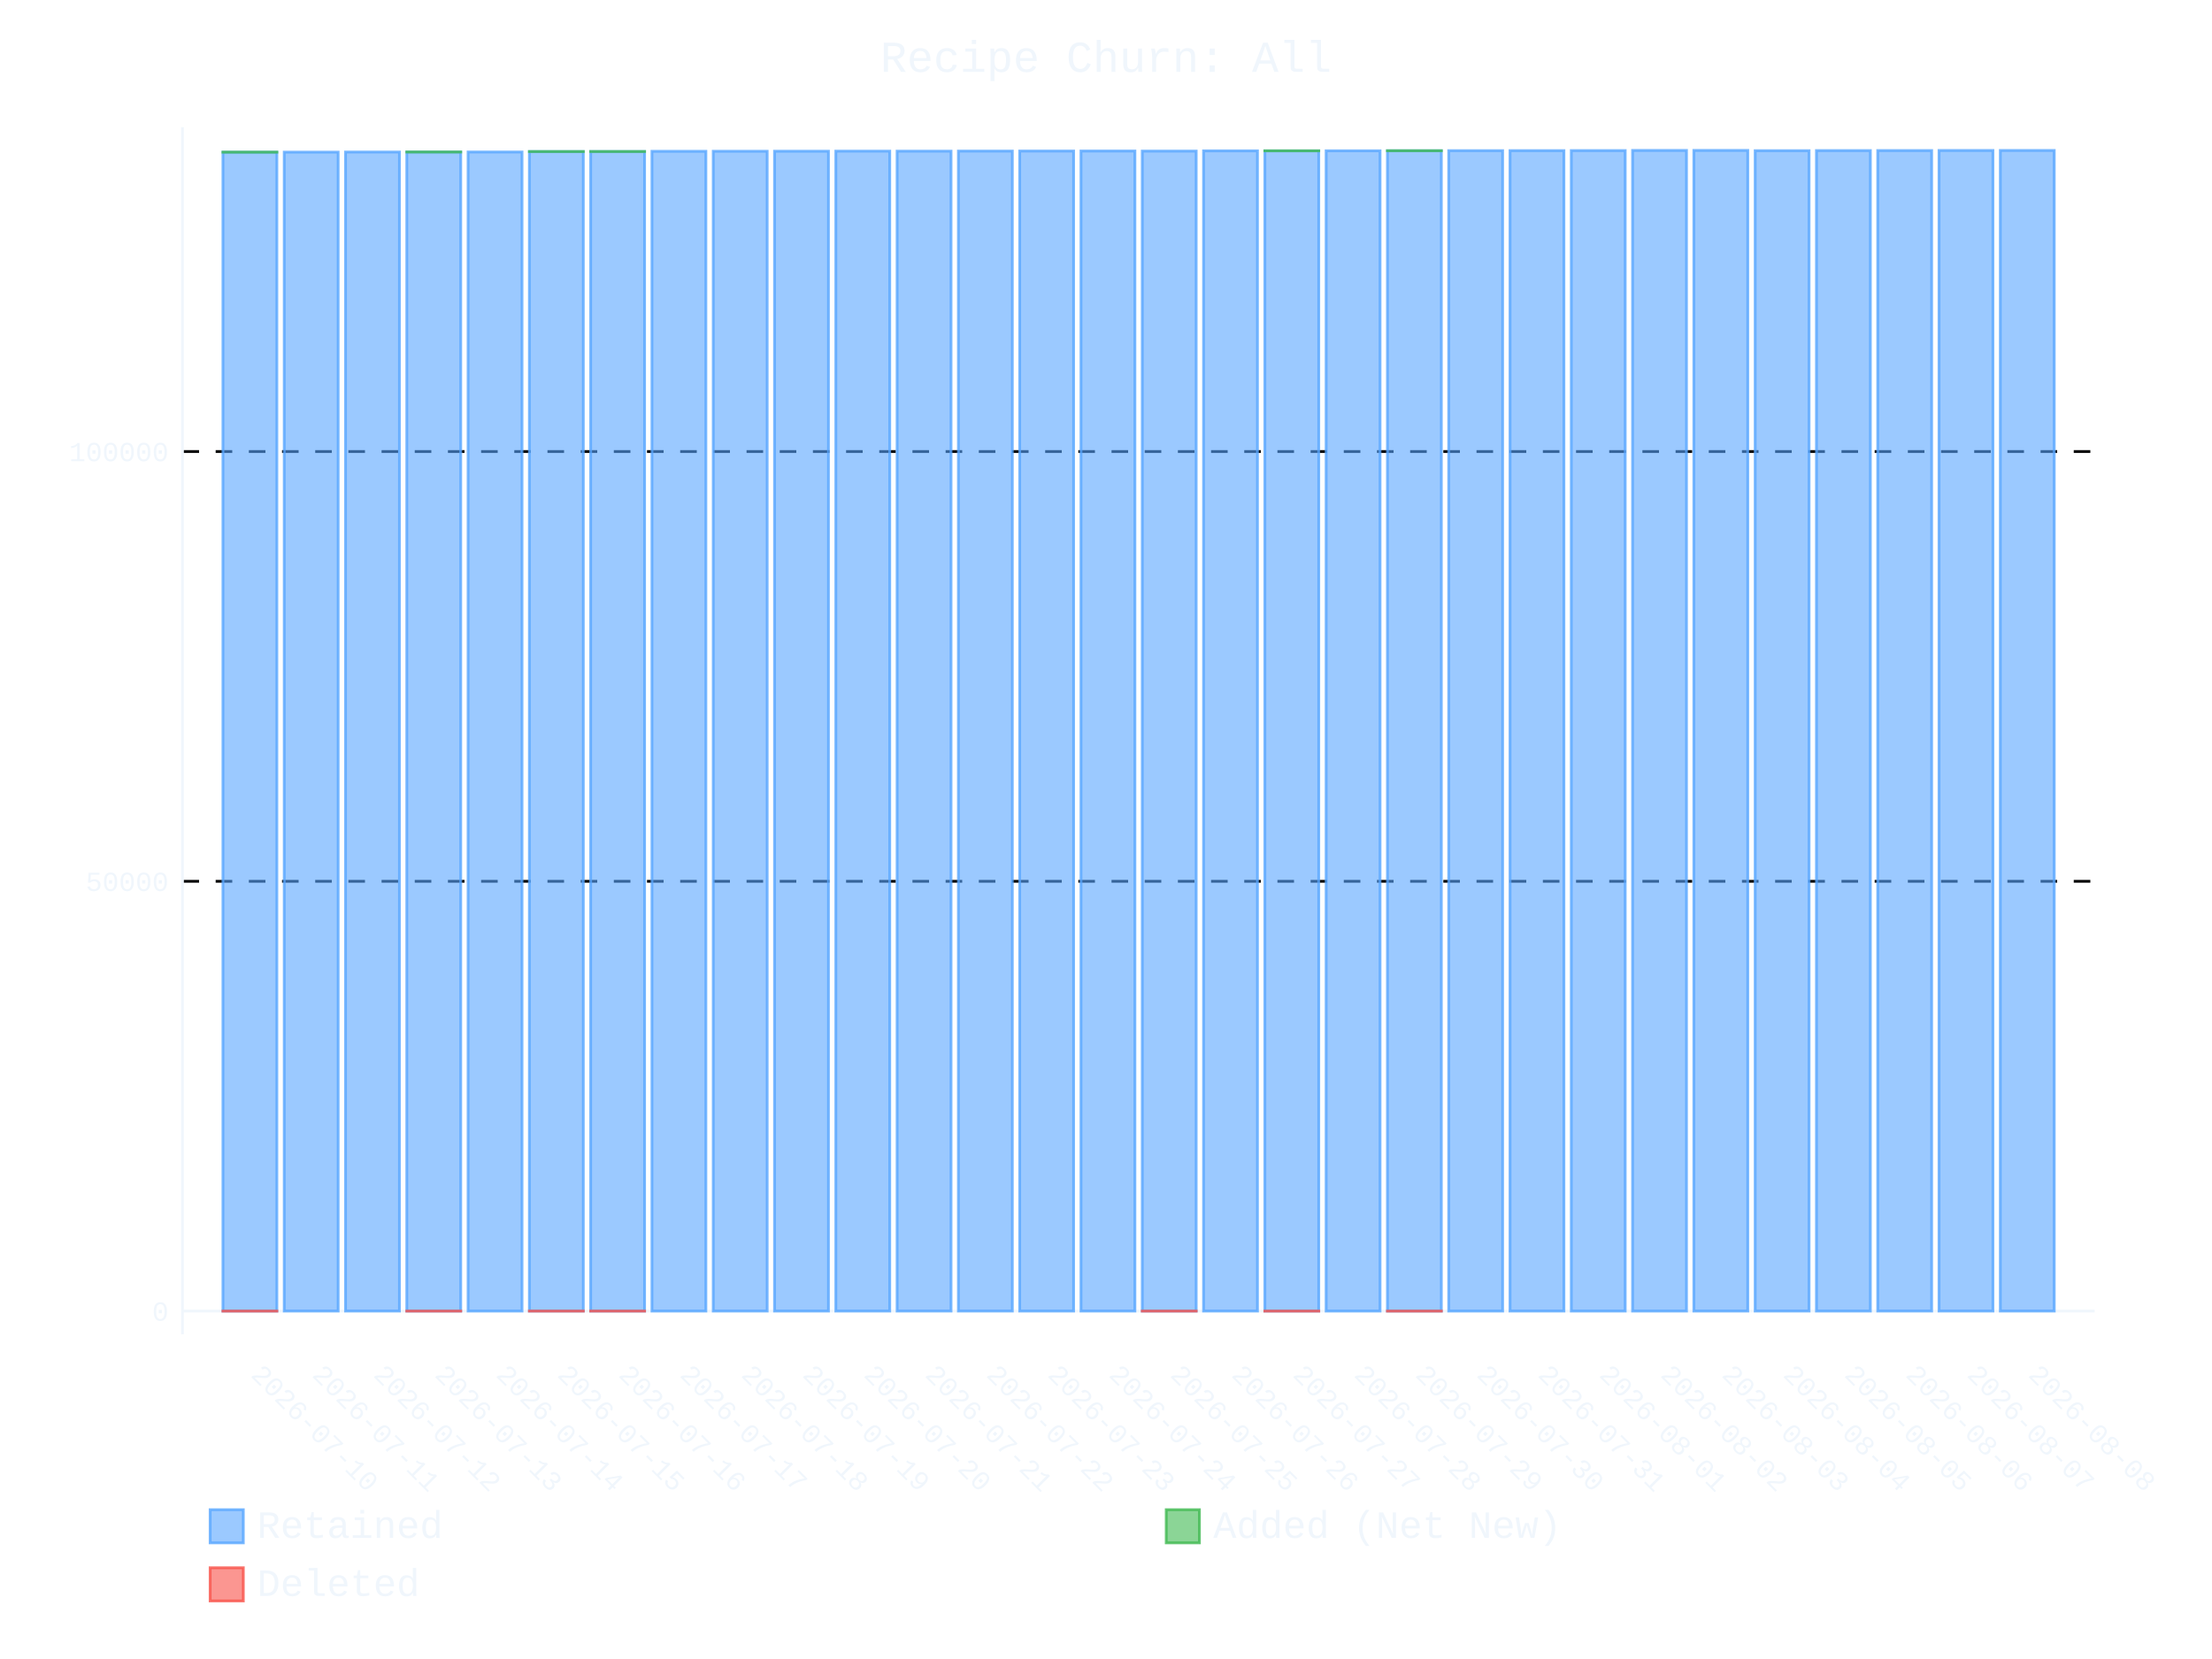
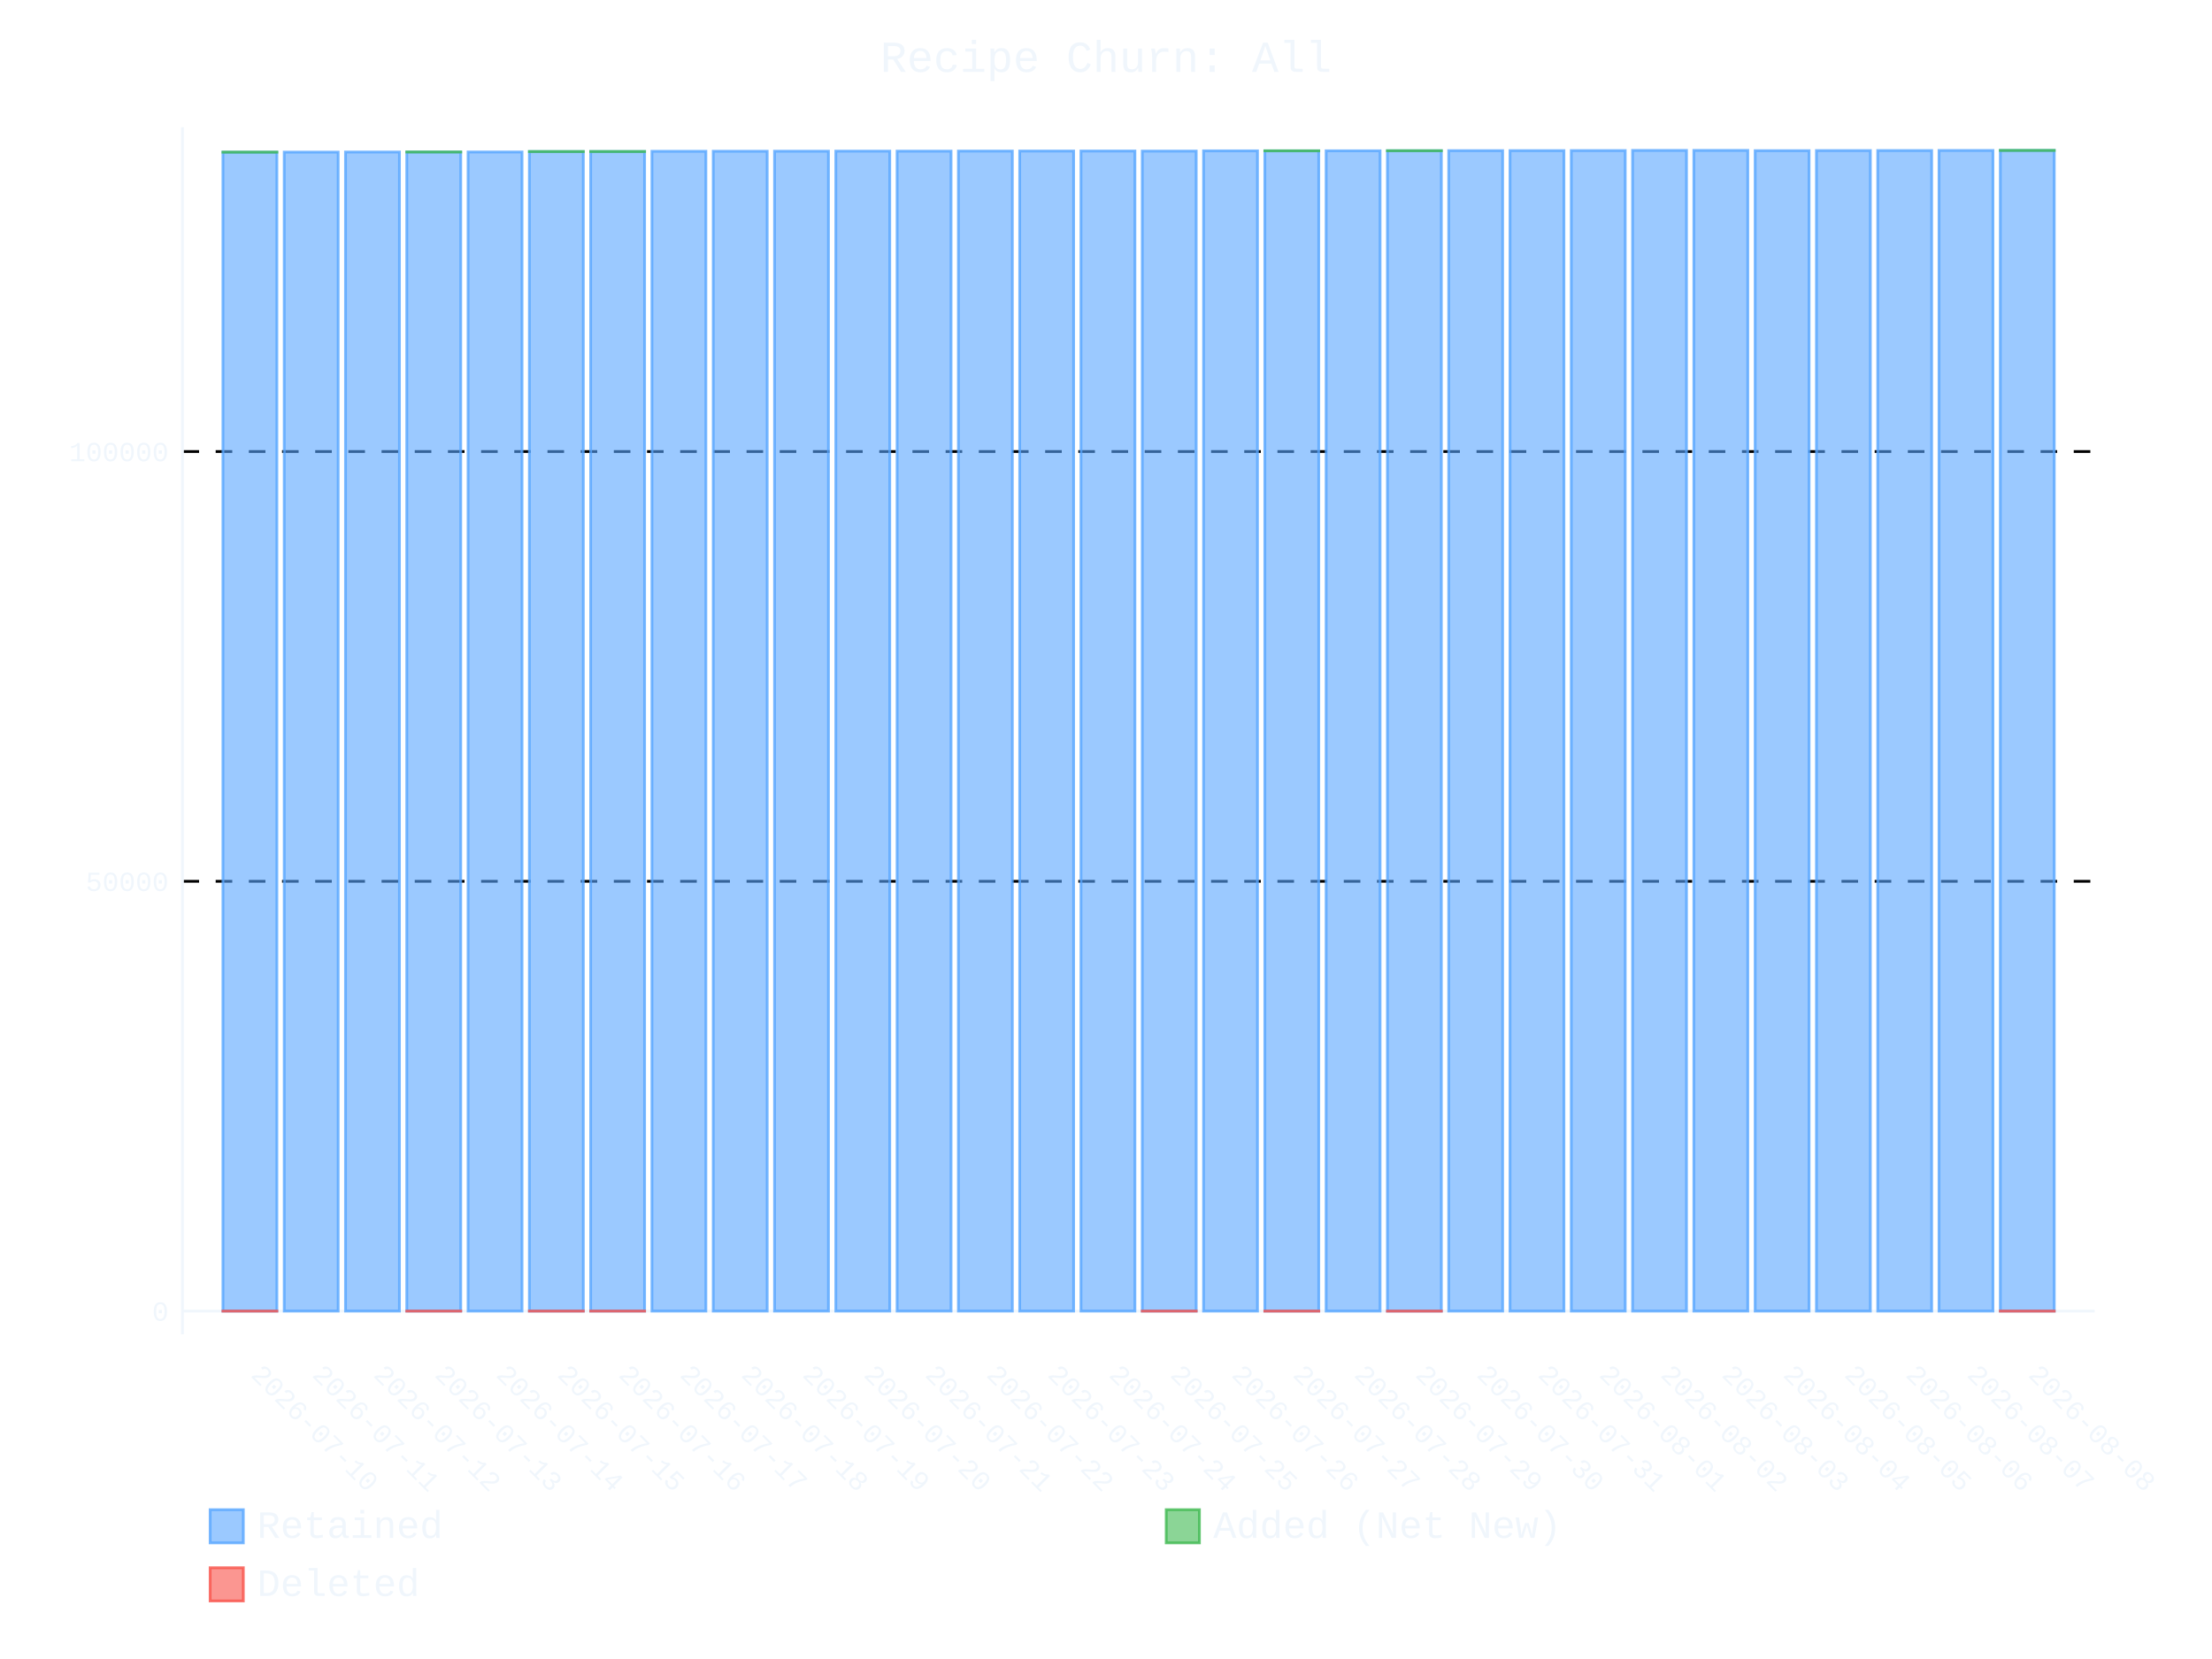
- <svg xmlns="http://www.w3.org/2000/svg" id="chart-626a1909-cea4-4ffa-8c38-fd72ef68b223" class="pygal-chart" viewBox="0 0 800 600">
+ <svg xmlns="http://www.w3.org/2000/svg" id="chart-5c736f92-f753-4714-a261-8471a5baaadc" class="pygal-chart" viewBox="0 0 800 600">
  <defs>
-     <style type="text/css">#chart-626a1909-cea4-4ffa-8c38-fd72ef68b223{-webkit-user-select:none;-webkit-font-smoothing:antialiased;font-family:Consolas,"Liberation Mono",Menlo,Courier,monospace}#chart-626a1909-cea4-4ffa-8c38-fd72ef68b223 .title{font-family:Consolas,"Liberation Mono",Menlo,Courier,monospace;font-size:16px}#chart-626a1909-cea4-4ffa-8c38-fd72ef68b223 .legends .legend text{font-family:Consolas,"Liberation Mono",Menlo,Courier,monospace;font-size:14px}#chart-626a1909-cea4-4ffa-8c38-fd72ef68b223 .axis text{font-family:Consolas,"Liberation Mono",Menlo,Courier,monospace;font-size:10px}#chart-626a1909-cea4-4ffa-8c38-fd72ef68b223 .axis text.major{font-family:Consolas,"Liberation Mono",Menlo,Courier,monospace;font-size:10px}#chart-626a1909-cea4-4ffa-8c38-fd72ef68b223 .text-overlay text.value{font-family:Consolas,"Liberation Mono",Menlo,Courier,monospace;font-size:16px}#chart-626a1909-cea4-4ffa-8c38-fd72ef68b223 .text-overlay text.label{font-family:Consolas,"Liberation Mono",Menlo,Courier,monospace;font-size:10px}#chart-626a1909-cea4-4ffa-8c38-fd72ef68b223 .tooltip{font-family:Consolas,"Liberation Mono",Menlo,Courier,monospace;font-size:14px}#chart-626a1909-cea4-4ffa-8c38-fd72ef68b223 text.no_data{font-family:Consolas,"Liberation Mono",Menlo,Courier,monospace;font-size:64px}
- #chart-626a1909-cea4-4ffa-8c38-fd72ef68b223{background-color:transparent}#chart-626a1909-cea4-4ffa-8c38-fd72ef68b223 path,#chart-626a1909-cea4-4ffa-8c38-fd72ef68b223 line,#chart-626a1909-cea4-4ffa-8c38-fd72ef68b223 rect,#chart-626a1909-cea4-4ffa-8c38-fd72ef68b223 circle{-webkit-transition:400ms ease-in;-moz-transition:400ms ease-in;transition:400ms ease-in}#chart-626a1909-cea4-4ffa-8c38-fd72ef68b223 .graph &gt; .background{fill:transparent}#chart-626a1909-cea4-4ffa-8c38-fd72ef68b223 .plot &gt; .background{fill:transparent}#chart-626a1909-cea4-4ffa-8c38-fd72ef68b223 .graph{fill:#f0f6fc}#chart-626a1909-cea4-4ffa-8c38-fd72ef68b223 text.no_data{fill:#f0f6fc}#chart-626a1909-cea4-4ffa-8c38-fd72ef68b223 .title{fill:#f0f6fc}#chart-626a1909-cea4-4ffa-8c38-fd72ef68b223 .legends .legend text{fill:#f0f6fc}#chart-626a1909-cea4-4ffa-8c38-fd72ef68b223 .legends .legend:hover text{fill:#f0f6fc}#chart-626a1909-cea4-4ffa-8c38-fd72ef68b223 .axis .line{stroke:#f0f6fc}#chart-626a1909-cea4-4ffa-8c38-fd72ef68b223 .axis .guide.line{stroke:#9198a1}#chart-626a1909-cea4-4ffa-8c38-fd72ef68b223 .axis .major.line{stroke:#f0f6fc}#chart-626a1909-cea4-4ffa-8c38-fd72ef68b223 .axis text.major{fill:#f0f6fc}#chart-626a1909-cea4-4ffa-8c38-fd72ef68b223 .axis.y .guides:hover .guide.line,#chart-626a1909-cea4-4ffa-8c38-fd72ef68b223 .line-graph .axis.x .guides:hover .guide.line,#chart-626a1909-cea4-4ffa-8c38-fd72ef68b223 .stackedline-graph .axis.x .guides:hover .guide.line,#chart-626a1909-cea4-4ffa-8c38-fd72ef68b223 .xy-graph .axis.x .guides:hover .guide.line{stroke:#f0f6fc}#chart-626a1909-cea4-4ffa-8c38-fd72ef68b223 .axis .guides:hover text{fill:#f0f6fc}#chart-626a1909-cea4-4ffa-8c38-fd72ef68b223 .reactive{fill-opacity:.6;stroke-opacity:.8;stroke-width:1}#chart-626a1909-cea4-4ffa-8c38-fd72ef68b223 .ci{stroke:#f0f6fc}#chart-626a1909-cea4-4ffa-8c38-fd72ef68b223 .reactive.active,#chart-626a1909-cea4-4ffa-8c38-fd72ef68b223 .active .reactive{fill-opacity:.9;stroke-opacity:.9;stroke-width:4}#chart-626a1909-cea4-4ffa-8c38-fd72ef68b223 .ci .reactive.active{stroke-width:1.5}#chart-626a1909-cea4-4ffa-8c38-fd72ef68b223 .series text{fill:#f0f6fc}#chart-626a1909-cea4-4ffa-8c38-fd72ef68b223 .tooltip rect{fill:transparent;stroke:#f0f6fc;-webkit-transition:opacity 400ms ease-in;-moz-transition:opacity 400ms ease-in;transition:opacity 400ms ease-in}#chart-626a1909-cea4-4ffa-8c38-fd72ef68b223 .tooltip .label{fill:#f0f6fc}#chart-626a1909-cea4-4ffa-8c38-fd72ef68b223 .tooltip .label{fill:#f0f6fc}#chart-626a1909-cea4-4ffa-8c38-fd72ef68b223 .tooltip .legend{font-size:.8em;fill:#9198a1}#chart-626a1909-cea4-4ffa-8c38-fd72ef68b223 .tooltip .x_label{font-size:.6em;fill:#f0f6fc}#chart-626a1909-cea4-4ffa-8c38-fd72ef68b223 .tooltip .xlink{font-size:.5em;text-decoration:underline}#chart-626a1909-cea4-4ffa-8c38-fd72ef68b223 .tooltip .value{font-size:1.5em}#chart-626a1909-cea4-4ffa-8c38-fd72ef68b223 .bound{font-size:.5em}#chart-626a1909-cea4-4ffa-8c38-fd72ef68b223 .max-value{font-size:.75em;fill:#9198a1}#chart-626a1909-cea4-4ffa-8c38-fd72ef68b223 .map-element{fill:transparent;stroke:#9198a1 !important}#chart-626a1909-cea4-4ffa-8c38-fd72ef68b223 .map-element .reactive{fill-opacity:inherit;stroke-opacity:inherit}#chart-626a1909-cea4-4ffa-8c38-fd72ef68b223 .color-0,#chart-626a1909-cea4-4ffa-8c38-fd72ef68b223 .color-0 a:visited{stroke:#58a6ff;fill:#58a6ff}#chart-626a1909-cea4-4ffa-8c38-fd72ef68b223 .color-1,#chart-626a1909-cea4-4ffa-8c38-fd72ef68b223 .color-1 a:visited{stroke:#3fb950;fill:#3fb950}#chart-626a1909-cea4-4ffa-8c38-fd72ef68b223 .color-2,#chart-626a1909-cea4-4ffa-8c38-fd72ef68b223 .color-2 a:visited{stroke:#f85149;fill:#f85149}#chart-626a1909-cea4-4ffa-8c38-fd72ef68b223 .text-overlay .color-0 text{fill:black}#chart-626a1909-cea4-4ffa-8c38-fd72ef68b223 .text-overlay .color-1 text{fill:black}#chart-626a1909-cea4-4ffa-8c38-fd72ef68b223 .text-overlay .color-2 text{fill:black}
- #chart-626a1909-cea4-4ffa-8c38-fd72ef68b223 text.no_data{text-anchor:middle}#chart-626a1909-cea4-4ffa-8c38-fd72ef68b223 .guide.line{fill:none}#chart-626a1909-cea4-4ffa-8c38-fd72ef68b223 .centered{text-anchor:middle}#chart-626a1909-cea4-4ffa-8c38-fd72ef68b223 .title{text-anchor:middle}#chart-626a1909-cea4-4ffa-8c38-fd72ef68b223 .legends .legend text{fill-opacity:1}#chart-626a1909-cea4-4ffa-8c38-fd72ef68b223 .axis.x text{text-anchor:middle}#chart-626a1909-cea4-4ffa-8c38-fd72ef68b223 .axis.x:not(.web) text[transform]{text-anchor:start}#chart-626a1909-cea4-4ffa-8c38-fd72ef68b223 .axis.x:not(.web) text[transform].backwards{text-anchor:end}#chart-626a1909-cea4-4ffa-8c38-fd72ef68b223 .axis.y text{text-anchor:end}#chart-626a1909-cea4-4ffa-8c38-fd72ef68b223 .axis.y text[transform].backwards{text-anchor:start}#chart-626a1909-cea4-4ffa-8c38-fd72ef68b223 .axis.y2 text{text-anchor:start}#chart-626a1909-cea4-4ffa-8c38-fd72ef68b223 .axis.y2 text[transform].backwards{text-anchor:end}#chart-626a1909-cea4-4ffa-8c38-fd72ef68b223 .axis .guide.line{stroke-dasharray:4,4;stroke:black}#chart-626a1909-cea4-4ffa-8c38-fd72ef68b223 .axis .major.guide.line{stroke-dasharray:6,6;stroke:black}#chart-626a1909-cea4-4ffa-8c38-fd72ef68b223 .horizontal .axis.y .guide.line,#chart-626a1909-cea4-4ffa-8c38-fd72ef68b223 .horizontal .axis.y2 .guide.line,#chart-626a1909-cea4-4ffa-8c38-fd72ef68b223 .vertical .axis.x .guide.line{opacity:0}#chart-626a1909-cea4-4ffa-8c38-fd72ef68b223 .horizontal .axis.always_show .guide.line,#chart-626a1909-cea4-4ffa-8c38-fd72ef68b223 .vertical .axis.always_show .guide.line{opacity:1 !important}#chart-626a1909-cea4-4ffa-8c38-fd72ef68b223 .axis.y .guides:hover .guide.line,#chart-626a1909-cea4-4ffa-8c38-fd72ef68b223 .axis.y2 .guides:hover .guide.line,#chart-626a1909-cea4-4ffa-8c38-fd72ef68b223 .axis.x .guides:hover .guide.line{opacity:1}#chart-626a1909-cea4-4ffa-8c38-fd72ef68b223 .axis .guides:hover text{opacity:1}#chart-626a1909-cea4-4ffa-8c38-fd72ef68b223 .nofill{fill:none}#chart-626a1909-cea4-4ffa-8c38-fd72ef68b223 .subtle-fill{fill-opacity:.2}#chart-626a1909-cea4-4ffa-8c38-fd72ef68b223 .dot{stroke-width:1px;fill-opacity:1;stroke-opacity:1}#chart-626a1909-cea4-4ffa-8c38-fd72ef68b223 .dot.active{stroke-width:5px}#chart-626a1909-cea4-4ffa-8c38-fd72ef68b223 .dot.negative{fill:transparent}#chart-626a1909-cea4-4ffa-8c38-fd72ef68b223 text,#chart-626a1909-cea4-4ffa-8c38-fd72ef68b223 tspan{stroke:none !important}#chart-626a1909-cea4-4ffa-8c38-fd72ef68b223 .series text.active{opacity:1}#chart-626a1909-cea4-4ffa-8c38-fd72ef68b223 .tooltip rect{fill-opacity:.95;stroke-width:.5}#chart-626a1909-cea4-4ffa-8c38-fd72ef68b223 .tooltip text{fill-opacity:1}#chart-626a1909-cea4-4ffa-8c38-fd72ef68b223 .showable{visibility:hidden}#chart-626a1909-cea4-4ffa-8c38-fd72ef68b223 .showable.shown{visibility:visible}#chart-626a1909-cea4-4ffa-8c38-fd72ef68b223 .gauge-background{fill:rgba(229,229,229,1);stroke:none}#chart-626a1909-cea4-4ffa-8c38-fd72ef68b223 .bg-lines{stroke:transparent;stroke-width:2px}</style>
+     <style type="text/css">#chart-5c736f92-f753-4714-a261-8471a5baaadc{-webkit-user-select:none;-webkit-font-smoothing:antialiased;font-family:Consolas,"Liberation Mono",Menlo,Courier,monospace}#chart-5c736f92-f753-4714-a261-8471a5baaadc .title{font-family:Consolas,"Liberation Mono",Menlo,Courier,monospace;font-size:16px}#chart-5c736f92-f753-4714-a261-8471a5baaadc .legends .legend text{font-family:Consolas,"Liberation Mono",Menlo,Courier,monospace;font-size:14px}#chart-5c736f92-f753-4714-a261-8471a5baaadc .axis text{font-family:Consolas,"Liberation Mono",Menlo,Courier,monospace;font-size:10px}#chart-5c736f92-f753-4714-a261-8471a5baaadc .axis text.major{font-family:Consolas,"Liberation Mono",Menlo,Courier,monospace;font-size:10px}#chart-5c736f92-f753-4714-a261-8471a5baaadc .text-overlay text.value{font-family:Consolas,"Liberation Mono",Menlo,Courier,monospace;font-size:16px}#chart-5c736f92-f753-4714-a261-8471a5baaadc .text-overlay text.label{font-family:Consolas,"Liberation Mono",Menlo,Courier,monospace;font-size:10px}#chart-5c736f92-f753-4714-a261-8471a5baaadc .tooltip{font-family:Consolas,"Liberation Mono",Menlo,Courier,monospace;font-size:14px}#chart-5c736f92-f753-4714-a261-8471a5baaadc text.no_data{font-family:Consolas,"Liberation Mono",Menlo,Courier,monospace;font-size:64px}
+ #chart-5c736f92-f753-4714-a261-8471a5baaadc{background-color:transparent}#chart-5c736f92-f753-4714-a261-8471a5baaadc path,#chart-5c736f92-f753-4714-a261-8471a5baaadc line,#chart-5c736f92-f753-4714-a261-8471a5baaadc rect,#chart-5c736f92-f753-4714-a261-8471a5baaadc circle{-webkit-transition:400ms ease-in;-moz-transition:400ms ease-in;transition:400ms ease-in}#chart-5c736f92-f753-4714-a261-8471a5baaadc .graph &gt; .background{fill:transparent}#chart-5c736f92-f753-4714-a261-8471a5baaadc .plot &gt; .background{fill:transparent}#chart-5c736f92-f753-4714-a261-8471a5baaadc .graph{fill:#f0f6fc}#chart-5c736f92-f753-4714-a261-8471a5baaadc text.no_data{fill:#f0f6fc}#chart-5c736f92-f753-4714-a261-8471a5baaadc .title{fill:#f0f6fc}#chart-5c736f92-f753-4714-a261-8471a5baaadc .legends .legend text{fill:#f0f6fc}#chart-5c736f92-f753-4714-a261-8471a5baaadc .legends .legend:hover text{fill:#f0f6fc}#chart-5c736f92-f753-4714-a261-8471a5baaadc .axis .line{stroke:#f0f6fc}#chart-5c736f92-f753-4714-a261-8471a5baaadc .axis .guide.line{stroke:#9198a1}#chart-5c736f92-f753-4714-a261-8471a5baaadc .axis .major.line{stroke:#f0f6fc}#chart-5c736f92-f753-4714-a261-8471a5baaadc .axis text.major{fill:#f0f6fc}#chart-5c736f92-f753-4714-a261-8471a5baaadc .axis.y .guides:hover .guide.line,#chart-5c736f92-f753-4714-a261-8471a5baaadc .line-graph .axis.x .guides:hover .guide.line,#chart-5c736f92-f753-4714-a261-8471a5baaadc .stackedline-graph .axis.x .guides:hover .guide.line,#chart-5c736f92-f753-4714-a261-8471a5baaadc .xy-graph .axis.x .guides:hover .guide.line{stroke:#f0f6fc}#chart-5c736f92-f753-4714-a261-8471a5baaadc .axis .guides:hover text{fill:#f0f6fc}#chart-5c736f92-f753-4714-a261-8471a5baaadc .reactive{fill-opacity:.6;stroke-opacity:.8;stroke-width:1}#chart-5c736f92-f753-4714-a261-8471a5baaadc .ci{stroke:#f0f6fc}#chart-5c736f92-f753-4714-a261-8471a5baaadc .reactive.active,#chart-5c736f92-f753-4714-a261-8471a5baaadc .active .reactive{fill-opacity:.9;stroke-opacity:.9;stroke-width:4}#chart-5c736f92-f753-4714-a261-8471a5baaadc .ci .reactive.active{stroke-width:1.5}#chart-5c736f92-f753-4714-a261-8471a5baaadc .series text{fill:#f0f6fc}#chart-5c736f92-f753-4714-a261-8471a5baaadc .tooltip rect{fill:transparent;stroke:#f0f6fc;-webkit-transition:opacity 400ms ease-in;-moz-transition:opacity 400ms ease-in;transition:opacity 400ms ease-in}#chart-5c736f92-f753-4714-a261-8471a5baaadc .tooltip .label{fill:#f0f6fc}#chart-5c736f92-f753-4714-a261-8471a5baaadc .tooltip .label{fill:#f0f6fc}#chart-5c736f92-f753-4714-a261-8471a5baaadc .tooltip .legend{font-size:.8em;fill:#9198a1}#chart-5c736f92-f753-4714-a261-8471a5baaadc .tooltip .x_label{font-size:.6em;fill:#f0f6fc}#chart-5c736f92-f753-4714-a261-8471a5baaadc .tooltip .xlink{font-size:.5em;text-decoration:underline}#chart-5c736f92-f753-4714-a261-8471a5baaadc .tooltip .value{font-size:1.5em}#chart-5c736f92-f753-4714-a261-8471a5baaadc .bound{font-size:.5em}#chart-5c736f92-f753-4714-a261-8471a5baaadc .max-value{font-size:.75em;fill:#9198a1}#chart-5c736f92-f753-4714-a261-8471a5baaadc .map-element{fill:transparent;stroke:#9198a1 !important}#chart-5c736f92-f753-4714-a261-8471a5baaadc .map-element .reactive{fill-opacity:inherit;stroke-opacity:inherit}#chart-5c736f92-f753-4714-a261-8471a5baaadc .color-0,#chart-5c736f92-f753-4714-a261-8471a5baaadc .color-0 a:visited{stroke:#58a6ff;fill:#58a6ff}#chart-5c736f92-f753-4714-a261-8471a5baaadc .color-1,#chart-5c736f92-f753-4714-a261-8471a5baaadc .color-1 a:visited{stroke:#3fb950;fill:#3fb950}#chart-5c736f92-f753-4714-a261-8471a5baaadc .color-2,#chart-5c736f92-f753-4714-a261-8471a5baaadc .color-2 a:visited{stroke:#f85149;fill:#f85149}#chart-5c736f92-f753-4714-a261-8471a5baaadc .text-overlay .color-0 text{fill:black}#chart-5c736f92-f753-4714-a261-8471a5baaadc .text-overlay .color-1 text{fill:black}#chart-5c736f92-f753-4714-a261-8471a5baaadc .text-overlay .color-2 text{fill:black}
+ #chart-5c736f92-f753-4714-a261-8471a5baaadc text.no_data{text-anchor:middle}#chart-5c736f92-f753-4714-a261-8471a5baaadc .guide.line{fill:none}#chart-5c736f92-f753-4714-a261-8471a5baaadc .centered{text-anchor:middle}#chart-5c736f92-f753-4714-a261-8471a5baaadc .title{text-anchor:middle}#chart-5c736f92-f753-4714-a261-8471a5baaadc .legends .legend text{fill-opacity:1}#chart-5c736f92-f753-4714-a261-8471a5baaadc .axis.x text{text-anchor:middle}#chart-5c736f92-f753-4714-a261-8471a5baaadc .axis.x:not(.web) text[transform]{text-anchor:start}#chart-5c736f92-f753-4714-a261-8471a5baaadc .axis.x:not(.web) text[transform].backwards{text-anchor:end}#chart-5c736f92-f753-4714-a261-8471a5baaadc .axis.y text{text-anchor:end}#chart-5c736f92-f753-4714-a261-8471a5baaadc .axis.y text[transform].backwards{text-anchor:start}#chart-5c736f92-f753-4714-a261-8471a5baaadc .axis.y2 text{text-anchor:start}#chart-5c736f92-f753-4714-a261-8471a5baaadc .axis.y2 text[transform].backwards{text-anchor:end}#chart-5c736f92-f753-4714-a261-8471a5baaadc .axis .guide.line{stroke-dasharray:4,4;stroke:black}#chart-5c736f92-f753-4714-a261-8471a5baaadc .axis .major.guide.line{stroke-dasharray:6,6;stroke:black}#chart-5c736f92-f753-4714-a261-8471a5baaadc .horizontal .axis.y .guide.line,#chart-5c736f92-f753-4714-a261-8471a5baaadc .horizontal .axis.y2 .guide.line,#chart-5c736f92-f753-4714-a261-8471a5baaadc .vertical .axis.x .guide.line{opacity:0}#chart-5c736f92-f753-4714-a261-8471a5baaadc .horizontal .axis.always_show .guide.line,#chart-5c736f92-f753-4714-a261-8471a5baaadc .vertical .axis.always_show .guide.line{opacity:1 !important}#chart-5c736f92-f753-4714-a261-8471a5baaadc .axis.y .guides:hover .guide.line,#chart-5c736f92-f753-4714-a261-8471a5baaadc .axis.y2 .guides:hover .guide.line,#chart-5c736f92-f753-4714-a261-8471a5baaadc .axis.x .guides:hover .guide.line{opacity:1}#chart-5c736f92-f753-4714-a261-8471a5baaadc .axis .guides:hover text{opacity:1}#chart-5c736f92-f753-4714-a261-8471a5baaadc .nofill{fill:none}#chart-5c736f92-f753-4714-a261-8471a5baaadc .subtle-fill{fill-opacity:.2}#chart-5c736f92-f753-4714-a261-8471a5baaadc .dot{stroke-width:1px;fill-opacity:1;stroke-opacity:1}#chart-5c736f92-f753-4714-a261-8471a5baaadc .dot.active{stroke-width:5px}#chart-5c736f92-f753-4714-a261-8471a5baaadc .dot.negative{fill:transparent}#chart-5c736f92-f753-4714-a261-8471a5baaadc text,#chart-5c736f92-f753-4714-a261-8471a5baaadc tspan{stroke:none !important}#chart-5c736f92-f753-4714-a261-8471a5baaadc .series text.active{opacity:1}#chart-5c736f92-f753-4714-a261-8471a5baaadc .tooltip rect{fill-opacity:.95;stroke-width:.5}#chart-5c736f92-f753-4714-a261-8471a5baaadc .tooltip text{fill-opacity:1}#chart-5c736f92-f753-4714-a261-8471a5baaadc .showable{visibility:hidden}#chart-5c736f92-f753-4714-a261-8471a5baaadc .showable.shown{visibility:visible}#chart-5c736f92-f753-4714-a261-8471a5baaadc .gauge-background{fill:rgba(229,229,229,1);stroke:none}#chart-5c736f92-f753-4714-a261-8471a5baaadc .bg-lines{stroke:transparent;stroke-width:2px}</style>
  </defs>
  <g class="graph stackedbar-graph vertical">
    <rect x="0" y="0" width="800" height="600" class="background" />
    <g transform="translate(66, 46)" class="plot">
      <rect x="0" y="0" width="691.574" height="436.574" class="background" />
      <g class="axis y always_show">
        <g class="guides">
-           <path d="M0 428.166 h691.574" class="axis major line" />
-           <text x="-5" y="431.666" class="major">0</text>
-         </g>
-         <g class="guides">
-           <path d="M0 272.734 h691.574" class="major guide line" />
-           <text x="-5" y="276.234" class="major">50000</text>
-         </g>
-         <g class="guides">
-           <path d="M0 117.303 h691.574" class="major guide line" />
-           <text x="-5" y="120.803" class="major">100000</text>
+           <path d="M0 428.162 h691.574" class="axis major line" />
+           <text x="-5" y="431.662" class="major">0</text>
+         </g>
+         <g class="guides">
+           <path d="M0 272.732 h691.574" class="major guide line" />
+           <text x="-5" y="276.232" class="major">50000</text>
+         </g>
+         <g class="guides">
+           <path d="M0 117.302 h691.574" class="major guide line" />
+           <text x="-5" y="120.802" class="major">100000</text>
        </g>
      </g>
      <g class="axis x">
        <path d="M0 0 v436.574" class="line" />
        <g class="guides">
          <path d="M24.382 0 v436.574" class="guide line" />
          <text x="24.382" y="451.574" class="" transform="rotate(45 24.3824 451.5736)">2026-07-10</text>
        </g>
        <g class="guides">
          <path d="M46.548 0 v436.574" class="guide line" />
          <text x="46.548" y="451.574" class="" transform="rotate(45 46.54822 451.5736)">2026-07-11</text>
        </g>
        <g class="guides">
          <path d="M68.714 0 v436.574" class="guide line" />
          <text x="68.714" y="451.574" class="" transform="rotate(45 68.71404 451.5736)">2026-07-12</text>
        </g>
        <g class="guides">
          <path d="M90.88 0 v436.574" class="guide line" />
          <text x="90.88" y="451.574" class="" transform="rotate(45 90.87986 451.5736)">2026-07-13</text>
        </g>
        <g class="guides">
          <path d="M113.046 0 v436.574" class="guide line" />
          <text x="113.046" y="451.574" class="" transform="rotate(45 113.0457 451.5736)">2026-07-14</text>
        </g>
        <g class="guides">
          <path d="M135.212 0 v436.574" class="guide line" />
          <text x="135.212" y="451.574" class="" transform="rotate(45 135.2115 451.5736)">2026-07-15</text>
        </g>
        <g class="guides">
          <path d="M157.377 0 v436.574" class="guide line" />
          <text x="157.377" y="451.574" class="" transform="rotate(45 157.3773 451.5736)">2026-07-16</text>
        </g>
        <g class="guides">
          <path d="M179.543 0 v436.574" class="guide line" />
          <text x="179.543" y="451.574" class="" transform="rotate(45 179.5431 451.5736)">2026-07-17</text>
        </g>
        <g class="guides">
          <path d="M201.709 0 v436.574" class="guide line" />
          <text x="201.709" y="451.574" class="" transform="rotate(45 201.709 451.5736)">2026-07-18</text>
        </g>
        <g class="guides">
          <path d="M223.875 0 v436.574" class="guide line" />
          <text x="223.875" y="451.574" class="" transform="rotate(45 223.8748 451.5736)">2026-07-19</text>
        </g>
        <g class="guides">
          <path d="M246.041 0 v436.574" class="guide line" />
          <text x="246.041" y="451.574" class="" transform="rotate(45 246.0406 451.5736)">2026-07-20</text>
        </g>
        <g class="guides">
          <path d="M268.206 0 v436.574" class="guide line" />
          <text x="268.206" y="451.574" class="" transform="rotate(45 268.2064 451.5736)">2026-07-21</text>
        </g>
        <g class="guides">
          <path d="M290.372 0 v436.574" class="guide line" />
          <text x="290.372" y="451.574" class="" transform="rotate(45 290.3722 451.5736)">2026-07-22</text>
        </g>
        <g class="guides">
          <path d="M312.538 0 v436.574" class="guide line" />
          <text x="312.538" y="451.574" class="" transform="rotate(45 312.5381 451.5736)">2026-07-23</text>
        </g>
        <g class="guides">
          <path d="M334.704 0 v436.574" class="guide line" />
          <text x="334.704" y="451.574" class="" transform="rotate(45 334.7039 451.5736)">2026-07-24</text>
        </g>
        <g class="guides">
          <path d="M356.87 0 v436.574" class="guide line" />
          <text x="356.87" y="451.574" class="" transform="rotate(45 356.8697 451.5736)">2026-07-25</text>
        </g>
        <g class="guides">
          <path d="M379.036 0 v436.574" class="guide line" />
          <text x="379.036" y="451.574" class="" transform="rotate(45 379.0355 451.5736)">2026-07-26</text>
        </g>
        <g class="guides">
          <path d="M401.201 0 v436.574" class="guide line" />
          <text x="401.201" y="451.574" class="" transform="rotate(45 401.2013 451.5736)">2026-07-27</text>
        </g>
        <g class="guides">
          <path d="M423.367 0 v436.574" class="guide line" />
          <text x="423.367" y="451.574" class="" transform="rotate(45 423.3672 451.5736)">2026-07-28</text>
        </g>
        <g class="guides">
          <path d="M445.533 0 v436.574" class="guide line" />
          <text x="445.533" y="451.574" class="" transform="rotate(45 445.533 451.5736)">2026-07-29</text>
        </g>
        <g class="guides">
          <path d="M467.699 0 v436.574" class="guide line" />
          <text x="467.699" y="451.574" class="" transform="rotate(45 467.6988 451.5736)">2026-07-30</text>
        </g>
        <g class="guides">
          <path d="M489.865 0 v436.574" class="guide line" />
          <text x="489.865" y="451.574" class="" transform="rotate(45 489.8646 451.5736)">2026-07-31</text>
        </g>
        <g class="guides">
          <path d="M512.03 0 v436.574" class="guide line" />
          <text x="512.03" y="451.574" class="" transform="rotate(45 512.0304 451.5736)">2026-08-01</text>
        </g>
        <g class="guides">
          <path d="M534.196 0 v436.574" class="guide line" />
          <text x="534.196" y="451.574" class="" transform="rotate(45 534.1963 451.5736)">2026-08-02</text>
        </g>
        <g class="guides">
          <path d="M556.362 0 v436.574" class="guide line" />
          <text x="556.362" y="451.574" class="" transform="rotate(45 556.3621 451.5736)">2026-08-03</text>
        </g>
        <g class="guides">
          <path d="M578.528 0 v436.574" class="guide line" />
          <text x="578.528" y="451.574" class="" transform="rotate(45 578.5279 451.5736)">2026-08-04</text>
        </g>
        <g class="guides">
          <path d="M600.694 0 v436.574" class="guide line" />
          <text x="600.694" y="451.574" class="" transform="rotate(45 600.6937 451.5736)">2026-08-05</text>
        </g>
        <g class="guides">
          <path d="M622.86 0 v436.574" class="guide line" />
          <text x="622.86" y="451.574" class="" transform="rotate(45 622.8596 451.5736)">2026-08-06</text>
        </g>
        <g class="guides">
          <path d="M645.025 0 v436.574" class="guide line" />
          <text x="645.025" y="451.574" class="" transform="rotate(45 645.0254 451.5736)">2026-08-07</text>
        </g>
        <g class="guides">
          <path d="M667.191 0 v436.574" class="guide line" />
          <text x="667.191" y="451.574" class="" transform="rotate(45 667.1912 451.5736)">2026-08-08</text>
        </g>
      </g>
      <g class="series serie-0 color-0">
        <g class="bars">
          <g class="bar">
-             <rect x="14.629" y="9.039" rx="0" ry="0" width="19.506" height="419.126" class="rect reactive tooltip-trigger" />
-           </g>
-           <g class="bar">
-             <rect x="36.795" y="9.02" rx="0" ry="0" width="19.506" height="419.145" class="rect reactive tooltip-trigger" />
-           </g>
-           <g class="bar">
-             <rect x="58.961" y="8.986" rx="0" ry="0" width="19.506" height="419.179" class="rect reactive tooltip-trigger" />
-           </g>
-           <g class="bar">
-             <rect x="81.127" y="8.983" rx="0" ry="0" width="19.506" height="419.182" class="rect reactive tooltip-trigger" />
-           </g>
-           <g class="bar">
-             <rect x="103.293" y="8.974" rx="0" ry="0" width="19.506" height="419.192" class="rect reactive tooltip-trigger" />
-           </g>
-           <g class="bar">
-             <rect x="125.459" y="8.818" rx="0" ry="0" width="19.506" height="419.347" class="rect reactive tooltip-trigger" />
-           </g>
-           <g class="bar">
-             <rect x="147.624" y="8.806" rx="0" ry="0" width="19.506" height="419.36" class="rect reactive tooltip-trigger" />
-           </g>
-           <g class="bar">
-             <rect x="169.79" y="8.716" rx="0" ry="0" width="19.506" height="419.45" class="rect reactive tooltip-trigger" />
-           </g>
-           <g class="bar">
-             <rect x="191.956" y="8.7" rx="0" ry="0" width="19.506" height="419.465" class="rect reactive tooltip-trigger" />
-           </g>
-           <g class="bar">
-             <rect x="214.122" y="8.685" rx="0" ry="0" width="19.506" height="419.481" class="rect reactive tooltip-trigger" />
-           </g>
-           <g class="bar">
-             <rect x="236.288" y="8.663" rx="0" ry="0" width="19.506" height="419.503" class="rect reactive tooltip-trigger" />
-           </g>
-           <g class="bar">
-             <rect x="258.453" y="8.666" rx="0" ry="0" width="19.506" height="419.499" class="rect reactive tooltip-trigger" />
-           </g>
-           <g class="bar">
-             <rect x="280.619" y="8.638" rx="0" ry="0" width="19.506" height="419.527" class="rect reactive tooltip-trigger" />
-           </g>
-           <g class="bar">
-             <rect x="302.785" y="8.623" rx="0" ry="0" width="19.506" height="419.543" class="rect reactive tooltip-trigger" />
-           </g>
-           <g class="bar">
-             <rect x="324.951" y="8.616" rx="0" ry="0" width="19.506" height="419.549" class="rect reactive tooltip-trigger" />
-           </g>
-           <g class="bar">
-             <rect x="347.117" y="8.641" rx="0" ry="0" width="19.506" height="419.524" class="rect reactive tooltip-trigger" />
-           </g>
-           <g class="bar">
-             <rect x="369.283" y="8.557" rx="0" ry="0" width="19.506" height="419.608" class="rect reactive tooltip-trigger" />
-           </g>
-           <g class="bar">
-             <rect x="391.448" y="8.554" rx="0" ry="0" width="19.506" height="419.611" class="rect reactive tooltip-trigger" />
-           </g>
-           <g class="bar">
-             <rect x="413.614" y="8.539" rx="0" ry="0" width="19.506" height="419.627" class="rect reactive tooltip-trigger" />
-           </g>
-           <g class="bar">
-             <rect x="435.78" y="8.52" rx="0" ry="0" width="19.506" height="419.646" class="rect reactive tooltip-trigger" />
-           </g>
-           <g class="bar">
-             <rect x="457.946" y="8.486" rx="0" ry="0" width="19.506" height="419.68" class="rect reactive tooltip-trigger" />
-           </g>
-           <g class="bar">
-             <rect x="480.112" y="8.476" rx="0" ry="0" width="19.506" height="419.689" class="rect reactive tooltip-trigger" />
-           </g>
-           <g class="bar">
-             <rect x="502.277" y="8.458" rx="0" ry="0" width="19.506" height="419.708" class="rect reactive tooltip-trigger" />
-           </g>
-           <g class="bar">
-             <rect x="524.443" y="8.402" rx="0" ry="0" width="19.506" height="419.764" class="rect reactive tooltip-trigger" />
-           </g>
-           <g class="bar">
-             <rect x="546.609" y="8.396" rx="0" ry="0" width="19.506" height="419.77" class="rect reactive tooltip-trigger" />
-           </g>
-           <g class="bar">
-             <rect x="568.775" y="8.495" rx="0" ry="0" width="19.506" height="419.67" class="rect reactive tooltip-trigger" />
-           </g>
-           <g class="bar">
-             <rect x="590.941" y="8.458" rx="0" ry="0" width="19.506" height="419.708" class="rect reactive tooltip-trigger" />
-           </g>
-           <g class="bar">
-             <rect x="613.107" y="8.448" rx="0" ry="0" width="19.506" height="419.717" class="rect reactive tooltip-trigger" />
-           </g>
-           <g class="bar">
-             <rect x="635.272" y="8.417" rx="0" ry="0" width="19.506" height="419.748" class="rect reactive tooltip-trigger" />
-           </g>
-           <g class="bar">
-             <rect x="657.438" y="8.414" rx="0" ry="0" width="19.506" height="419.751" class="rect reactive tooltip-trigger" />
+             <rect x="14.629" y="9.039" rx="0" ry="0" width="19.506" height="419.123" class="rect reactive tooltip-trigger" />
+           </g>
+           <g class="bar">
+             <rect x="36.795" y="9.02" rx="0" ry="0" width="19.506" height="419.142" class="rect reactive tooltip-trigger" />
+           </g>
+           <g class="bar">
+             <rect x="58.961" y="8.986" rx="0" ry="0" width="19.506" height="419.176" class="rect reactive tooltip-trigger" />
+           </g>
+           <g class="bar">
+             <rect x="81.127" y="8.983" rx="0" ry="0" width="19.506" height="419.179" class="rect reactive tooltip-trigger" />
+           </g>
+           <g class="bar">
+             <rect x="103.293" y="8.974" rx="0" ry="0" width="19.506" height="419.189" class="rect reactive tooltip-trigger" />
+           </g>
+           <g class="bar">
+             <rect x="125.459" y="8.818" rx="0" ry="0" width="19.506" height="419.344" class="rect reactive tooltip-trigger" />
+           </g>
+           <g class="bar">
+             <rect x="147.624" y="8.806" rx="0" ry="0" width="19.506" height="419.356" class="rect reactive tooltip-trigger" />
+           </g>
+           <g class="bar">
+             <rect x="169.79" y="8.716" rx="0" ry="0" width="19.506" height="419.447" class="rect reactive tooltip-trigger" />
+           </g>
+           <g class="bar">
+             <rect x="191.956" y="8.7" rx="0" ry="0" width="19.506" height="419.462" class="rect reactive tooltip-trigger" />
+           </g>
+           <g class="bar">
+             <rect x="214.122" y="8.685" rx="0" ry="0" width="19.506" height="419.478" class="rect reactive tooltip-trigger" />
+           </g>
+           <g class="bar">
+             <rect x="236.288" y="8.663" rx="0" ry="0" width="19.506" height="419.499" class="rect reactive tooltip-trigger" />
+           </g>
+           <g class="bar">
+             <rect x="258.453" y="8.666" rx="0" ry="0" width="19.506" height="419.496" class="rect reactive tooltip-trigger" />
+           </g>
+           <g class="bar">
+             <rect x="280.619" y="8.638" rx="0" ry="0" width="19.506" height="419.524" class="rect reactive tooltip-trigger" />
+           </g>
+           <g class="bar">
+             <rect x="302.785" y="8.623" rx="0" ry="0" width="19.506" height="419.54" class="rect reactive tooltip-trigger" />
+           </g>
+           <g class="bar">
+             <rect x="324.951" y="8.616" rx="0" ry="0" width="19.506" height="419.546" class="rect reactive tooltip-trigger" />
+           </g>
+           <g class="bar">
+             <rect x="347.117" y="8.641" rx="0" ry="0" width="19.506" height="419.521" class="rect reactive tooltip-trigger" />
+           </g>
+           <g class="bar">
+             <rect x="369.283" y="8.557" rx="0" ry="0" width="19.506" height="419.605" class="rect reactive tooltip-trigger" />
+           </g>
+           <g class="bar">
+             <rect x="391.448" y="8.554" rx="0" ry="0" width="19.506" height="419.608" class="rect reactive tooltip-trigger" />
+           </g>
+           <g class="bar">
+             <rect x="413.614" y="8.539" rx="0" ry="0" width="19.506" height="419.624" class="rect reactive tooltip-trigger" />
+           </g>
+           <g class="bar">
+             <rect x="435.78" y="8.52" rx="0" ry="0" width="19.506" height="419.642" class="rect reactive tooltip-trigger" />
+           </g>
+           <g class="bar">
+             <rect x="457.946" y="8.486" rx="0" ry="0" width="19.506" height="419.677" class="rect reactive tooltip-trigger" />
+           </g>
+           <g class="bar">
+             <rect x="480.112" y="8.476" rx="0" ry="0" width="19.506" height="419.686" class="rect reactive tooltip-trigger" />
+           </g>
+           <g class="bar">
+             <rect x="502.277" y="8.458" rx="0" ry="0" width="19.506" height="419.705" class="rect reactive tooltip-trigger" />
+           </g>
+           <g class="bar">
+             <rect x="524.443" y="8.402" rx="0" ry="0" width="19.506" height="419.761" class="rect reactive tooltip-trigger" />
+           </g>
+           <g class="bar">
+             <rect x="546.609" y="8.396" rx="0" ry="0" width="19.506" height="419.767" class="rect reactive tooltip-trigger" />
+           </g>
+           <g class="bar">
+             <rect x="568.775" y="8.495" rx="0" ry="0" width="19.506" height="419.667" class="rect reactive tooltip-trigger" />
+           </g>
+           <g class="bar">
+             <rect x="590.941" y="8.458" rx="0" ry="0" width="19.506" height="419.705" class="rect reactive tooltip-trigger" />
+           </g>
+           <g class="bar">
+             <rect x="613.107" y="8.448" rx="0" ry="0" width="19.506" height="419.714" class="rect reactive tooltip-trigger" />
+           </g>
+           <g class="bar">
+             <rect x="635.272" y="8.417" rx="0" ry="0" width="19.506" height="419.745" class="rect reactive tooltip-trigger" />
+           </g>
+           <g class="bar">
+             <rect x="657.438" y="8.414" rx="0" ry="0" width="19.506" height="419.748" class="rect reactive tooltip-trigger" />
          </g>
        </g>
      </g>
      <g class="series serie-1 color-1">
        <g class="bars">
          <g class="bar">
            <rect x="14.629" y="9.03" rx="0" ry="0" width="19.506" height="0.009" class="rect reactive tooltip-trigger" />
          </g>
          <g class="bar">
            <rect x="36.795" y="9.02" rx="0" ry="0" width="19.506" height="0.0" class="rect reactive tooltip-trigger" />
          </g>
          <g class="bar">
            <rect x="58.961" y="8.986" rx="0" ry="0" width="19.506" height="0.0" class="rect reactive tooltip-trigger" />
          </g>
          <g class="bar">
            <rect x="81.127" y="8.98" rx="0" ry="0" width="19.506" height="0.003" class="rect reactive tooltip-trigger" />
          </g>
          <g class="bar">
            <rect x="103.293" y="8.974" rx="0" ry="0" width="19.506" height="0.0" class="rect reactive tooltip-trigger" />
          </g>
          <g class="bar">
            <rect x="125.459" y="8.812" rx="0" ry="0" width="19.506" height="0.006" class="rect reactive tooltip-trigger" />
          </g>
          <g class="bar">
            <rect x="147.624" y="8.803" rx="0" ry="0" width="19.506" height="0.003" class="rect reactive tooltip-trigger" />
          </g>
          <g class="bar">
            <rect x="169.79" y="8.716" rx="0" ry="0" width="19.506" height="0.0" class="rect reactive tooltip-trigger" />
          </g>
          <g class="bar">
            <rect x="191.956" y="8.7" rx="0" ry="0" width="19.506" height="0.0" class="rect reactive tooltip-trigger" />
          </g>
          <g class="bar">
            <rect x="214.122" y="8.685" rx="0" ry="0" width="19.506" height="0.0" class="rect reactive tooltip-trigger" />
          </g>
          <g class="bar">
            <rect x="236.288" y="8.663" rx="0" ry="0" width="19.506" height="0.0" class="rect reactive tooltip-trigger" />
          </g>
          <g class="bar">
            <rect x="258.453" y="8.666" rx="0" ry="0" width="19.506" height="0.0" class="rect reactive tooltip-trigger" />
          </g>
          <g class="bar">
            <rect x="280.619" y="8.638" rx="0" ry="0" width="19.506" height="0.0" class="rect reactive tooltip-trigger" />
          </g>
          <g class="bar">
            <rect x="302.785" y="8.623" rx="0" ry="0" width="19.506" height="0.0" class="rect reactive tooltip-trigger" />
          </g>
          <g class="bar">
            <rect x="324.951" y="8.616" rx="0" ry="0" width="19.506" height="0.0" class="rect reactive tooltip-trigger" />
          </g>
          <g class="bar">
            <rect x="347.117" y="8.641" rx="0" ry="0" width="19.506" height="0.0" class="rect reactive tooltip-trigger" />
          </g>
          <g class="bar">
            <rect x="369.283" y="8.557" rx="0" ry="0" width="19.506" height="0.0" class="rect reactive tooltip-trigger" />
          </g>
          <g class="bar">
            <rect x="391.448" y="8.545" rx="0" ry="0" width="19.506" height="0.009" class="rect reactive tooltip-trigger" />
          </g>
          <g class="bar">
            <rect x="413.614" y="8.539" rx="0" ry="0" width="19.506" height="0.0" class="rect reactive tooltip-trigger" />
          </g>
          <g class="bar">
            <rect x="435.78" y="8.508" rx="0" ry="0" width="19.506" height="0.012" class="rect reactive tooltip-trigger" />
          </g>
          <g class="bar">
            <rect x="457.946" y="8.486" rx="0" ry="0" width="19.506" height="0.0" class="rect reactive tooltip-trigger" />
          </g>
          <g class="bar">
            <rect x="480.112" y="8.476" rx="0" ry="0" width="19.506" height="0.0" class="rect reactive tooltip-trigger" />
          </g>
          <g class="bar">
            <rect x="502.277" y="8.458" rx="0" ry="0" width="19.506" height="0.0" class="rect reactive tooltip-trigger" />
          </g>
          <g class="bar">
            <rect x="524.443" y="8.402" rx="0" ry="0" width="19.506" height="0.0" class="rect reactive tooltip-trigger" />
          </g>
          <g class="bar">
            <rect x="546.609" y="8.396" rx="0" ry="0" width="19.506" height="0.0" class="rect reactive tooltip-trigger" />
          </g>
          <g class="bar">
            <rect x="568.775" y="8.495" rx="0" ry="0" width="19.506" height="0.0" class="rect reactive tooltip-trigger" />
          </g>
          <g class="bar">
            <rect x="590.941" y="8.458" rx="0" ry="0" width="19.506" height="0.0" class="rect reactive tooltip-trigger" />
          </g>
          <g class="bar">
            <rect x="613.107" y="8.448" rx="0" ry="0" width="19.506" height="0.0" class="rect reactive tooltip-trigger" />
          </g>
          <g class="bar">
            <rect x="635.272" y="8.417" rx="0" ry="0" width="19.506" height="0.0" class="rect reactive tooltip-trigger" />
          </g>
          <g class="bar">
-             <rect x="657.438" y="8.414" rx="0" ry="0" width="19.506" height="0.0" class="rect reactive tooltip-trigger" />
+             <rect x="657.438" y="8.399" rx="0" ry="0" width="19.506" height="0.016" class="rect reactive tooltip-trigger" />
          </g>
        </g>
      </g>
      <g class="series serie-2 color-2">
        <g class="bars">
          <g class="bar">
-             <rect x="14.629" y="428.166" rx="0" ry="0" width="19.506" height="0.009" class="rect reactive tooltip-trigger" />
+             <rect x="14.629" y="428.162" rx="0" ry="0" width="19.506" height="0.009" class="rect reactive tooltip-trigger" />
          </g>
          <g class="bar">
            <rect x="36.795" y="9.02" rx="0" ry="0" width="19.506" height="0.0" class="rect reactive tooltip-trigger" />
          </g>
          <g class="bar">
            <rect x="58.961" y="8.986" rx="0" ry="0" width="19.506" height="0.0" class="rect reactive tooltip-trigger" />
          </g>
          <g class="bar">
-             <rect x="81.127" y="428.166" rx="0" ry="0" width="19.506" height="0.003" class="rect reactive tooltip-trigger" />
+             <rect x="81.127" y="428.162" rx="0" ry="0" width="19.506" height="0.003" class="rect reactive tooltip-trigger" />
          </g>
          <g class="bar">
            <rect x="103.293" y="8.974" rx="0" ry="0" width="19.506" height="0.0" class="rect reactive tooltip-trigger" />
          </g>
          <g class="bar">
-             <rect x="125.459" y="428.166" rx="0" ry="0" width="19.506" height="0.006" class="rect reactive tooltip-trigger" />
-           </g>
-           <g class="bar">
-             <rect x="147.624" y="428.166" rx="0" ry="0" width="19.506" height="0.003" class="rect reactive tooltip-trigger" />
+             <rect x="125.459" y="428.162" rx="0" ry="0" width="19.506" height="0.006" class="rect reactive tooltip-trigger" />
+           </g>
+           <g class="bar">
+             <rect x="147.624" y="428.162" rx="0" ry="0" width="19.506" height="0.003" class="rect reactive tooltip-trigger" />
          </g>
          <g class="bar">
            <rect x="169.79" y="8.716" rx="0" ry="0" width="19.506" height="0.0" class="rect reactive tooltip-trigger" />
          </g>
          <g class="bar">
            <rect x="191.956" y="8.7" rx="0" ry="0" width="19.506" height="0.0" class="rect reactive tooltip-trigger" />
          </g>
          <g class="bar">
            <rect x="214.122" y="8.685" rx="0" ry="0" width="19.506" height="0.0" class="rect reactive tooltip-trigger" />
          </g>
          <g class="bar">
            <rect x="236.288" y="8.663" rx="0" ry="0" width="19.506" height="0.0" class="rect reactive tooltip-trigger" />
          </g>
          <g class="bar">
            <rect x="258.453" y="8.666" rx="0" ry="0" width="19.506" height="0.0" class="rect reactive tooltip-trigger" />
          </g>
          <g class="bar">
            <rect x="280.619" y="8.638" rx="0" ry="0" width="19.506" height="0.0" class="rect reactive tooltip-trigger" />
          </g>
          <g class="bar">
            <rect x="302.785" y="8.623" rx="0" ry="0" width="19.506" height="0.0" class="rect reactive tooltip-trigger" />
          </g>
          <g class="bar">
            <rect x="324.951" y="8.616" rx="0" ry="0" width="19.506" height="0.0" class="rect reactive tooltip-trigger" />
          </g>
          <g class="bar">
-             <rect x="347.117" y="428.166" rx="0" ry="0" width="19.506" height="0.003" class="rect reactive tooltip-trigger" />
+             <rect x="347.117" y="428.162" rx="0" ry="0" width="19.506" height="0.003" class="rect reactive tooltip-trigger" />
          </g>
          <g class="bar">
            <rect x="369.283" y="8.557" rx="0" ry="0" width="19.506" height="0.0" class="rect reactive tooltip-trigger" />
          </g>
          <g class="bar">
-             <rect x="391.448" y="428.166" rx="0" ry="0" width="19.506" height="0.009" class="rect reactive tooltip-trigger" />
+             <rect x="391.448" y="428.162" rx="0" ry="0" width="19.506" height="0.009" class="rect reactive tooltip-trigger" />
          </g>
          <g class="bar">
            <rect x="413.614" y="8.539" rx="0" ry="0" width="19.506" height="0.0" class="rect reactive tooltip-trigger" />
          </g>
          <g class="bar">
-             <rect x="435.78" y="428.166" rx="0" ry="0" width="19.506" height="0.012" class="rect reactive tooltip-trigger" />
+             <rect x="435.78" y="428.162" rx="0" ry="0" width="19.506" height="0.012" class="rect reactive tooltip-trigger" />
          </g>
          <g class="bar">
            <rect x="457.946" y="8.486" rx="0" ry="0" width="19.506" height="0.0" class="rect reactive tooltip-trigger" />
          </g>
          <g class="bar">
            <rect x="480.112" y="8.476" rx="0" ry="0" width="19.506" height="0.0" class="rect reactive tooltip-trigger" />
          </g>
          <g class="bar">
            <rect x="502.277" y="8.458" rx="0" ry="0" width="19.506" height="0.0" class="rect reactive tooltip-trigger" />
          </g>
          <g class="bar">
            <rect x="524.443" y="8.402" rx="0" ry="0" width="19.506" height="0.0" class="rect reactive tooltip-trigger" />
          </g>
          <g class="bar">
            <rect x="546.609" y="8.396" rx="0" ry="0" width="19.506" height="0.0" class="rect reactive tooltip-trigger" />
          </g>
          <g class="bar">
            <rect x="568.775" y="8.495" rx="0" ry="0" width="19.506" height="0.0" class="rect reactive tooltip-trigger" />
          </g>
          <g class="bar">
            <rect x="590.941" y="8.458" rx="0" ry="0" width="19.506" height="0.0" class="rect reactive tooltip-trigger" />
          </g>
          <g class="bar">
            <rect x="613.107" y="8.448" rx="0" ry="0" width="19.506" height="0.0" class="rect reactive tooltip-trigger" />
          </g>
          <g class="bar">
            <rect x="635.272" y="8.417" rx="0" ry="0" width="19.506" height="0.0" class="rect reactive tooltip-trigger" />
          </g>
          <g class="bar">
-             <rect x="657.438" y="8.414" rx="0" ry="0" width="19.506" height="0.0" class="rect reactive tooltip-trigger" />
+             <rect x="657.438" y="428.162" rx="0" ry="0" width="19.506" height="0.016" class="rect reactive tooltip-trigger" />
          </g>
        </g>
      </g>
    </g>
    <g class="titles">
      <text x="400.0" y="26" class="title plot_title">Recipe Churn: All</text>
    </g>
    <g transform="translate(66, 46)" class="plot overlay">
      <g class="series serie-0 color-0" />
      <g class="series serie-1 color-1" />
      <g class="series serie-2 color-2" />
    </g>
    <g transform="translate(66, 46)" class="plot text-overlay">
      <g class="series serie-0 color-0" />
      <g class="series serie-1 color-1" />
      <g class="series serie-2 color-2" />
    </g>
    <g transform="translate(66, 46)" class="plot tooltip-overlay">
      <g transform="translate(0 0)" style="opacity: 0" class="tooltip">
        <rect rx="0" ry="0" width="0" height="0" class="tooltip-box" />
        <g class="text" />
      </g>
    </g>
    <g transform="translate(76, 545)" class="legends">
      <g id="activate-serie-0" class="legend reactive activate-serie">
        <rect x="0.0" y="1.0" width="12" height="12" class="color-0 reactive" />
        <text x="17.0" y="11.2">Retained</text>
      </g>
      <g id="activate-serie-1" class="legend reactive activate-serie">
        <rect x="345.787" y="1.0" width="12" height="12" class="color-1 reactive" />
        <text x="362.787" y="11.2">Added (Net New)</text>
      </g>
      <g id="activate-serie-2" class="legend reactive activate-serie">
        <rect x="0.0" y="22.0" width="12" height="12" class="color-2 reactive" />
        <text x="17.0" y="32.2">Deleted</text>
      </g>
    </g>
  </g>
</svg>
